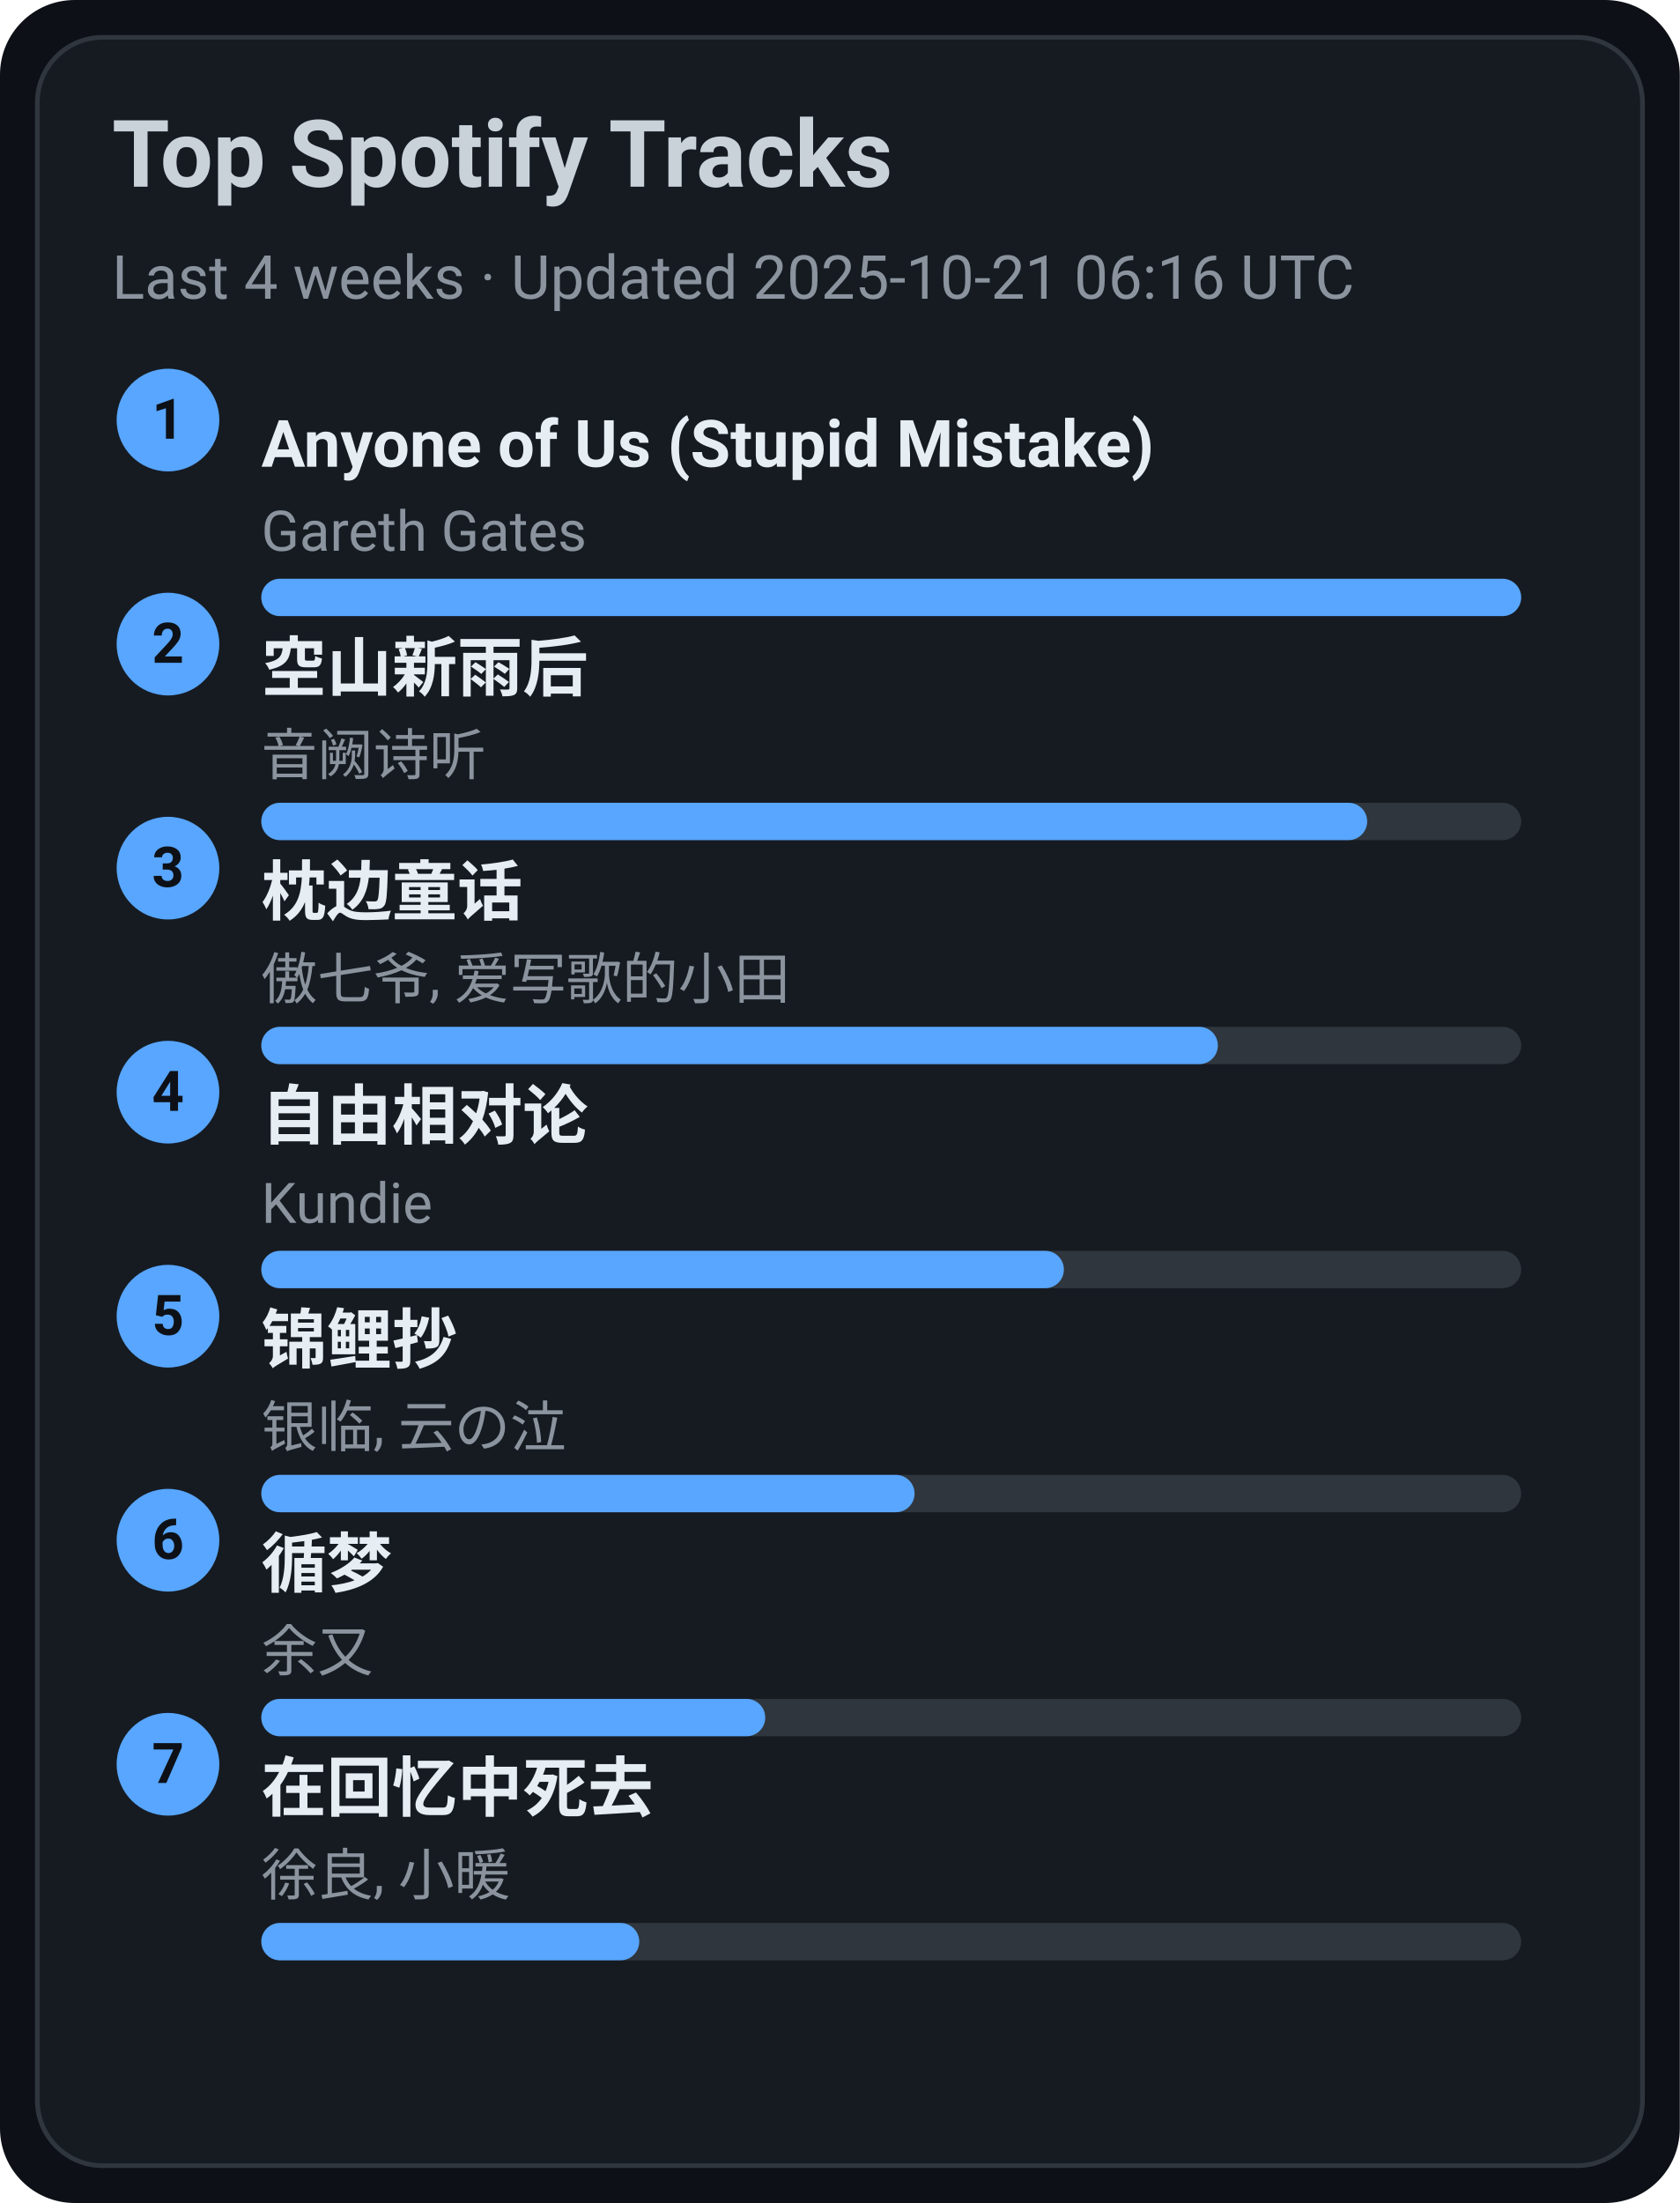
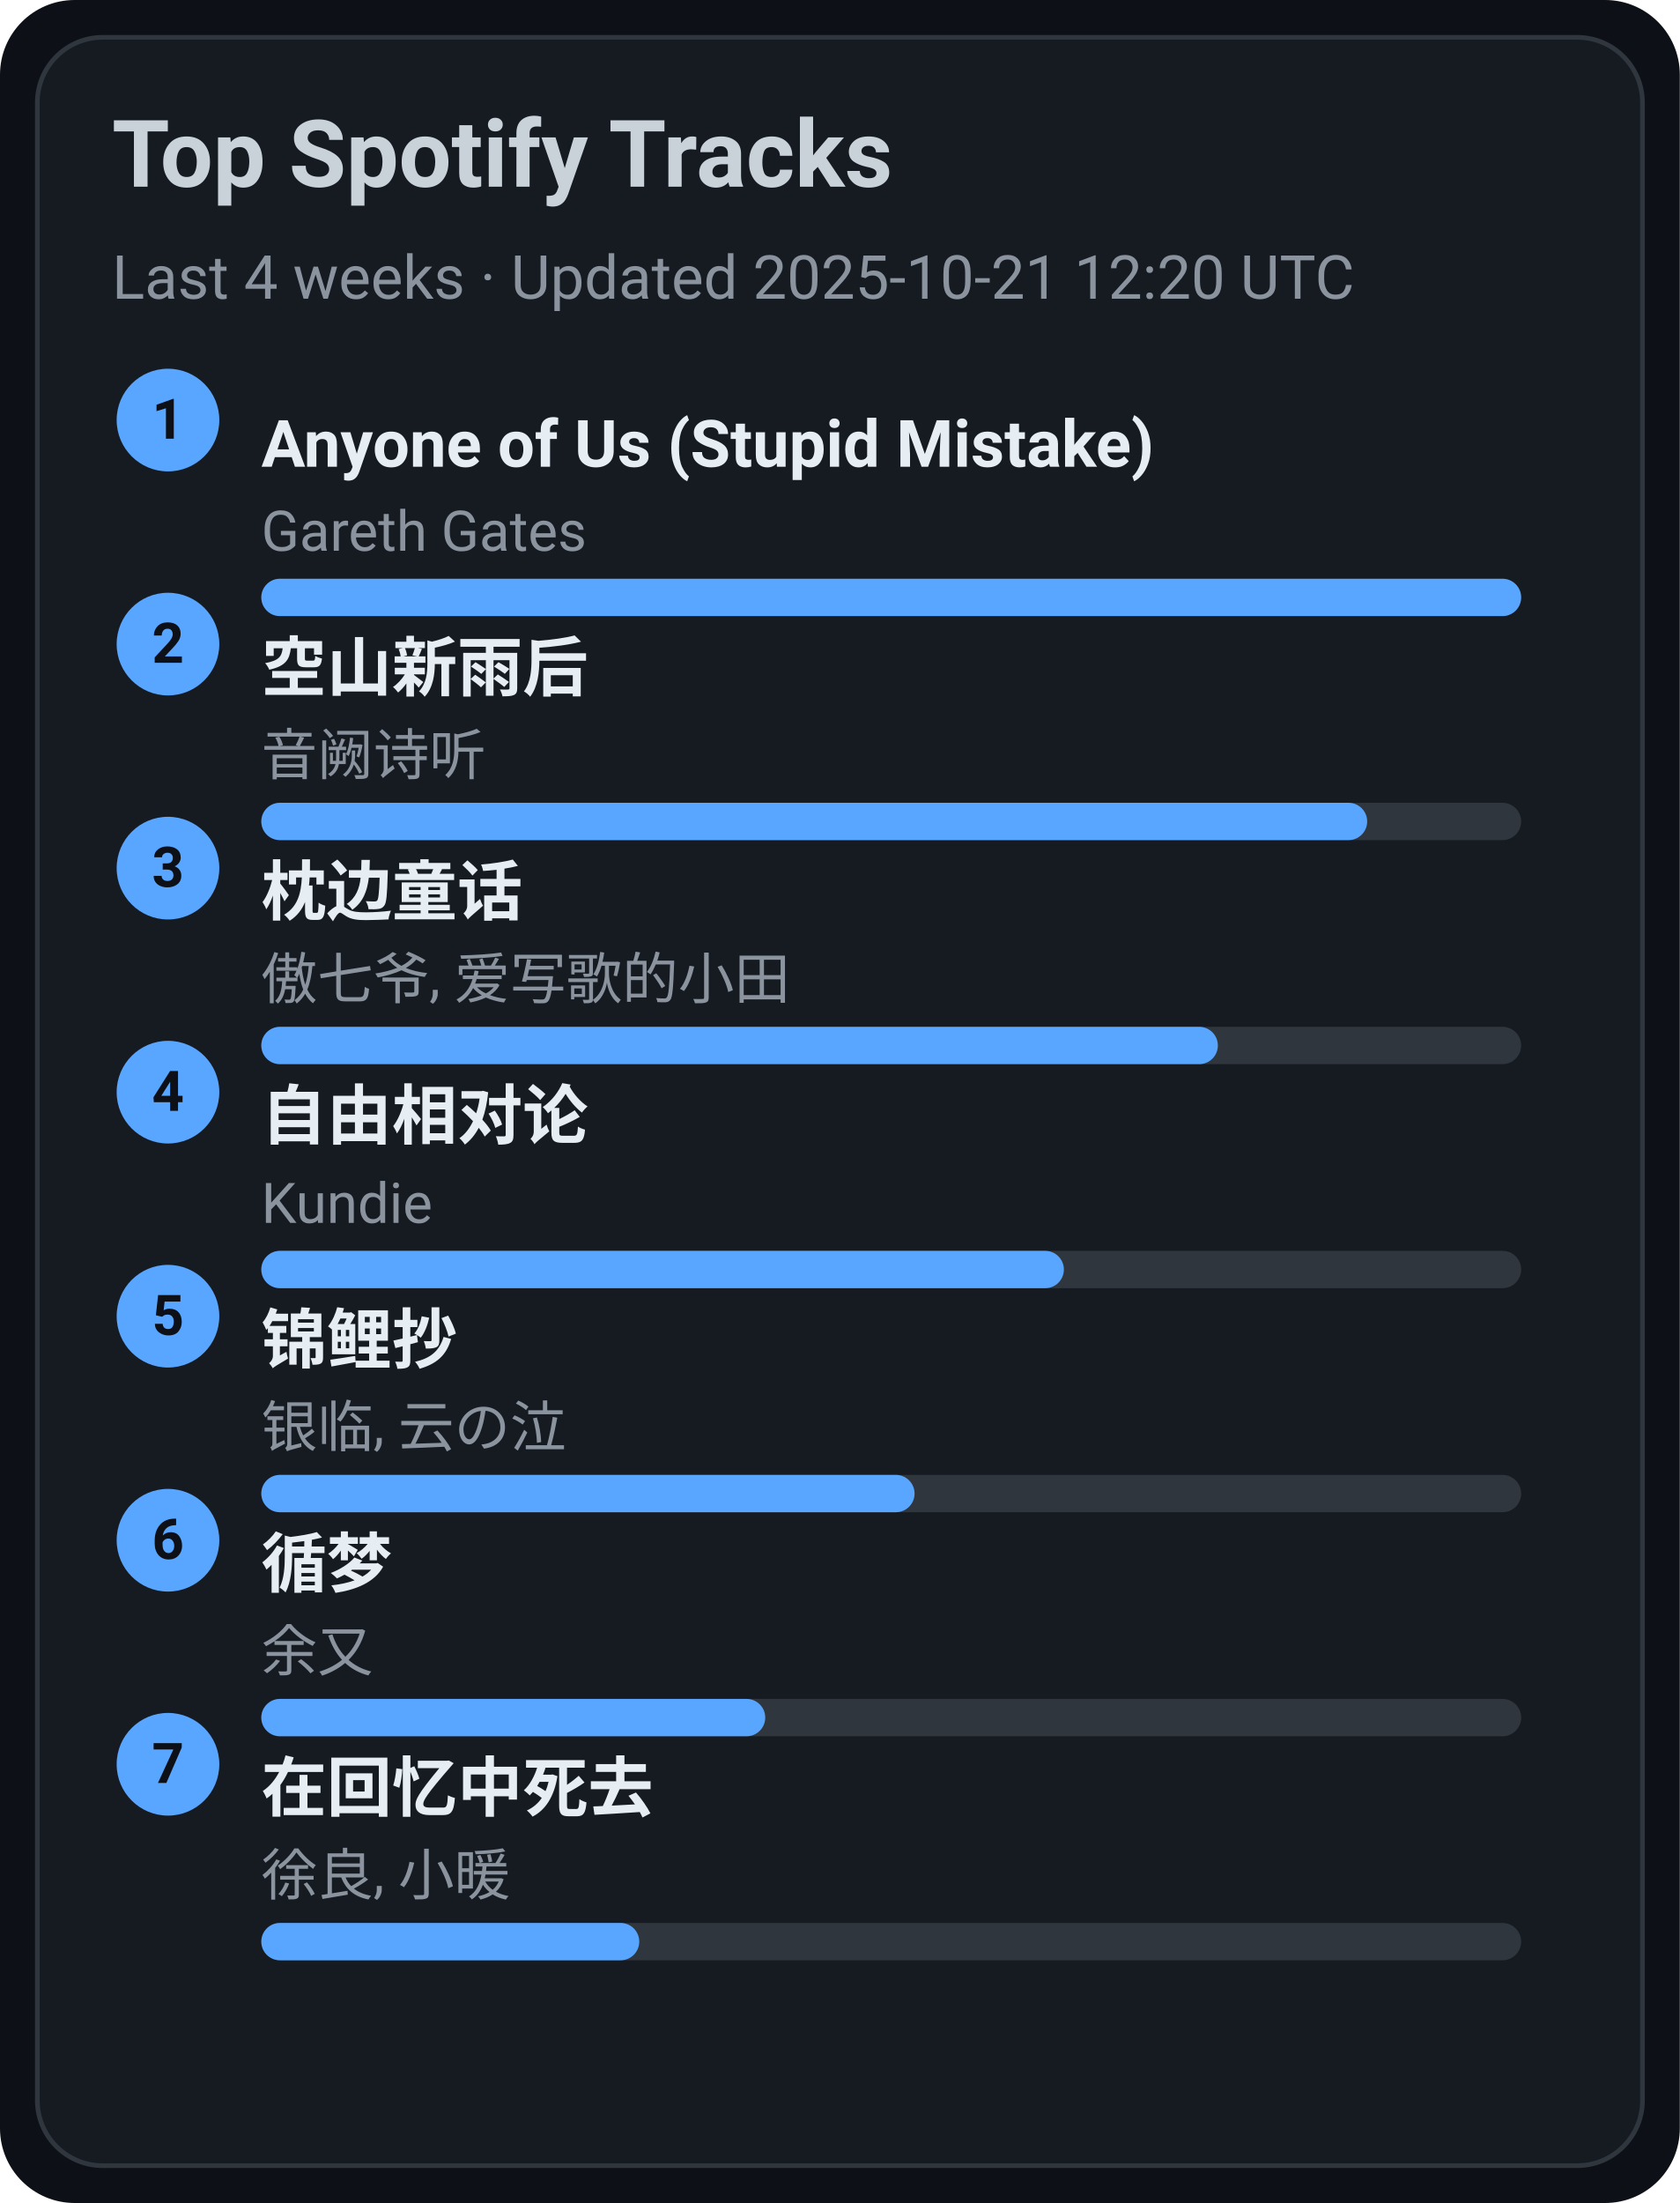
<svg xmlns="http://www.w3.org/2000/svg" width="360" height="472" viewBox="0 0 360 472">
  <style>text{font-family:-apple-system,BlinkMacSystemFont,Segoe UI,Roboto,Ubuntu,Helvetica Neue,Arial,Noto Sans,sans-serif}</style>
  <rect width="360" height="472" rx="16" fill="#0d1117" />
  <rect x="8" y="8" width="344" height="456" rx="14" fill="#161b22" stroke="#30363d" />
  <text x="24" y="40" font-size="20" fill="#c9d1d9" font-weight="600">Top Spotify Tracks</text>
-   <text x="24" y="64" font-size="13" fill="#8b949e">Last 4 weeks · Updated 2025-10-21 06:16 UTC</text>
+   <text x="24" y="64" font-size="13" fill="#8b949e">Last 4 weeks · Updated 2025-10-21 12:20 UTC</text>
  <circle cx="36" cy="90" r="11" fill="#58a6ff" />
  <text x="36" y="94" text-anchor="middle" font-size="12" fill="#0d1117" font-weight="700">1</text>
  <a href="https://open.spotify.com/track/7KZo8AI9F3Vnn3FXEYBL9f" target="_blank" rel="noopener noreferrer">
    <text x="56" y="100" font-size="14" fill="#e6edf3" font-weight="600">Anyone of Us (Stupid Mistake)</text>
  </a>
  <text x="56" y="118" font-size="12" fill="#8b949e">Gareth Gates</text>
  <rect x="56" y="124" width="270" height="8" rx="4" fill="#30363d" />
  <rect x="56" y="124" width="270" height="8" rx="4" fill="#58a6ff" />
  <circle cx="36" cy="138" r="11" fill="#58a6ff" />
  <text x="36" y="142" text-anchor="middle" font-size="12" fill="#0d1117" font-weight="700">2</text>
  <a href="https://open.spotify.com/track/7c1D58U8AIVOGlYzh5U6sk" target="_blank" rel="noopener noreferrer">
    <text x="56" y="148" font-size="14" fill="#e6edf3" font-weight="600">空山新雨后</text>
  </a>
  <text x="56" y="166" font-size="12" fill="#8b949e">音阙诗听</text>
  <rect x="56" y="172" width="270" height="8" rx="4" fill="#30363d" />
  <rect x="56" y="172" width="237" height="8" rx="4" fill="#58a6ff" />
  <circle cx="36" cy="186" r="11" fill="#58a6ff" />
  <text x="36" y="190" text-anchor="middle" font-size="12" fill="#0d1117" font-weight="700">3</text>
  <a href="https://open.spotify.com/track/3I8tlHNA9NM8dL0B23xGIY" target="_blank" rel="noopener noreferrer">
    <text x="56" y="196" font-size="14" fill="#e6edf3" font-weight="600">枕边童话</text>
  </a>
  <text x="56" y="214" font-size="12" fill="#8b949e">傲七爷, 爱写歌的小田</text>
  <rect x="56" y="220" width="270" height="8" rx="4" fill="#30363d" />
  <rect x="56" y="220" width="205" height="8" rx="4" fill="#58a6ff" />
  <circle cx="36" cy="234" r="11" fill="#58a6ff" />
  <text x="36" y="238" text-anchor="middle" font-size="12" fill="#0d1117" font-weight="700">4</text>
  <a href="https://open.spotify.com/track/1np2B0M4TkyE1xgpjG4dJn" target="_blank" rel="noopener noreferrer">
    <text x="56" y="244" font-size="14" fill="#e6edf3" font-weight="600">自由相对论</text>
  </a>
  <text x="56" y="262" font-size="12" fill="#8b949e">Kundie</text>
  <rect x="56" y="268" width="270" height="8" rx="4" fill="#30363d" />
  <rect x="56" y="268" width="172" height="8" rx="4" fill="#58a6ff" />
  <circle cx="36" cy="282" r="11" fill="#58a6ff" />
  <text x="36" y="286" text-anchor="middle" font-size="12" fill="#0d1117" font-weight="700">5</text>
  <a href="https://open.spotify.com/track/1KBIv1xAf0VhKsHrZaTVKu" target="_blank" rel="noopener noreferrer">
    <text x="56" y="292" font-size="14" fill="#e6edf3" font-weight="600">锦鲤抄</text>
  </a>
  <text x="56" y="310" font-size="12" fill="#8b949e">银临, 云の泣</text>
  <rect x="56" y="316" width="270" height="8" rx="4" fill="#30363d" />
  <rect x="56" y="316" width="140" height="8" rx="4" fill="#58a6ff" />
  <circle cx="36" cy="330" r="11" fill="#58a6ff" />
  <text x="36" y="334" text-anchor="middle" font-size="12" fill="#0d1117" font-weight="700">6</text>
  <a href="https://open.spotify.com/track/3T6lSzn482CcBelHE1f015" target="_blank" rel="noopener noreferrer">
    <text x="56" y="340" font-size="14" fill="#e6edf3" font-weight="600">循梦</text>
  </a>
  <text x="56" y="358" font-size="12" fill="#8b949e">余又</text>
  <rect x="56" y="364" width="270" height="8" rx="4" fill="#30363d" />
  <rect x="56" y="364" width="108" height="8" rx="4" fill="#58a6ff" />
  <circle cx="36" cy="378" r="11" fill="#58a6ff" />
  <text x="36" y="382" text-anchor="middle" font-size="12" fill="#0d1117" font-weight="700">7</text>
  <a href="https://open.spotify.com/track/1wLWGWVBf4Z6Qv4nAeZHoi" target="_blank" rel="noopener noreferrer">
    <text x="56" y="388" font-size="14" fill="#e6edf3" font-weight="600">在回忆中死去</text>
  </a>
  <text x="56" y="406" font-size="12" fill="#8b949e">徐良, 小暖</text>
  <rect x="56" y="412" width="270" height="8" rx="4" fill="#30363d" />
  <rect x="56" y="412" width="81" height="8" rx="4" fill="#58a6ff" />
</svg>
